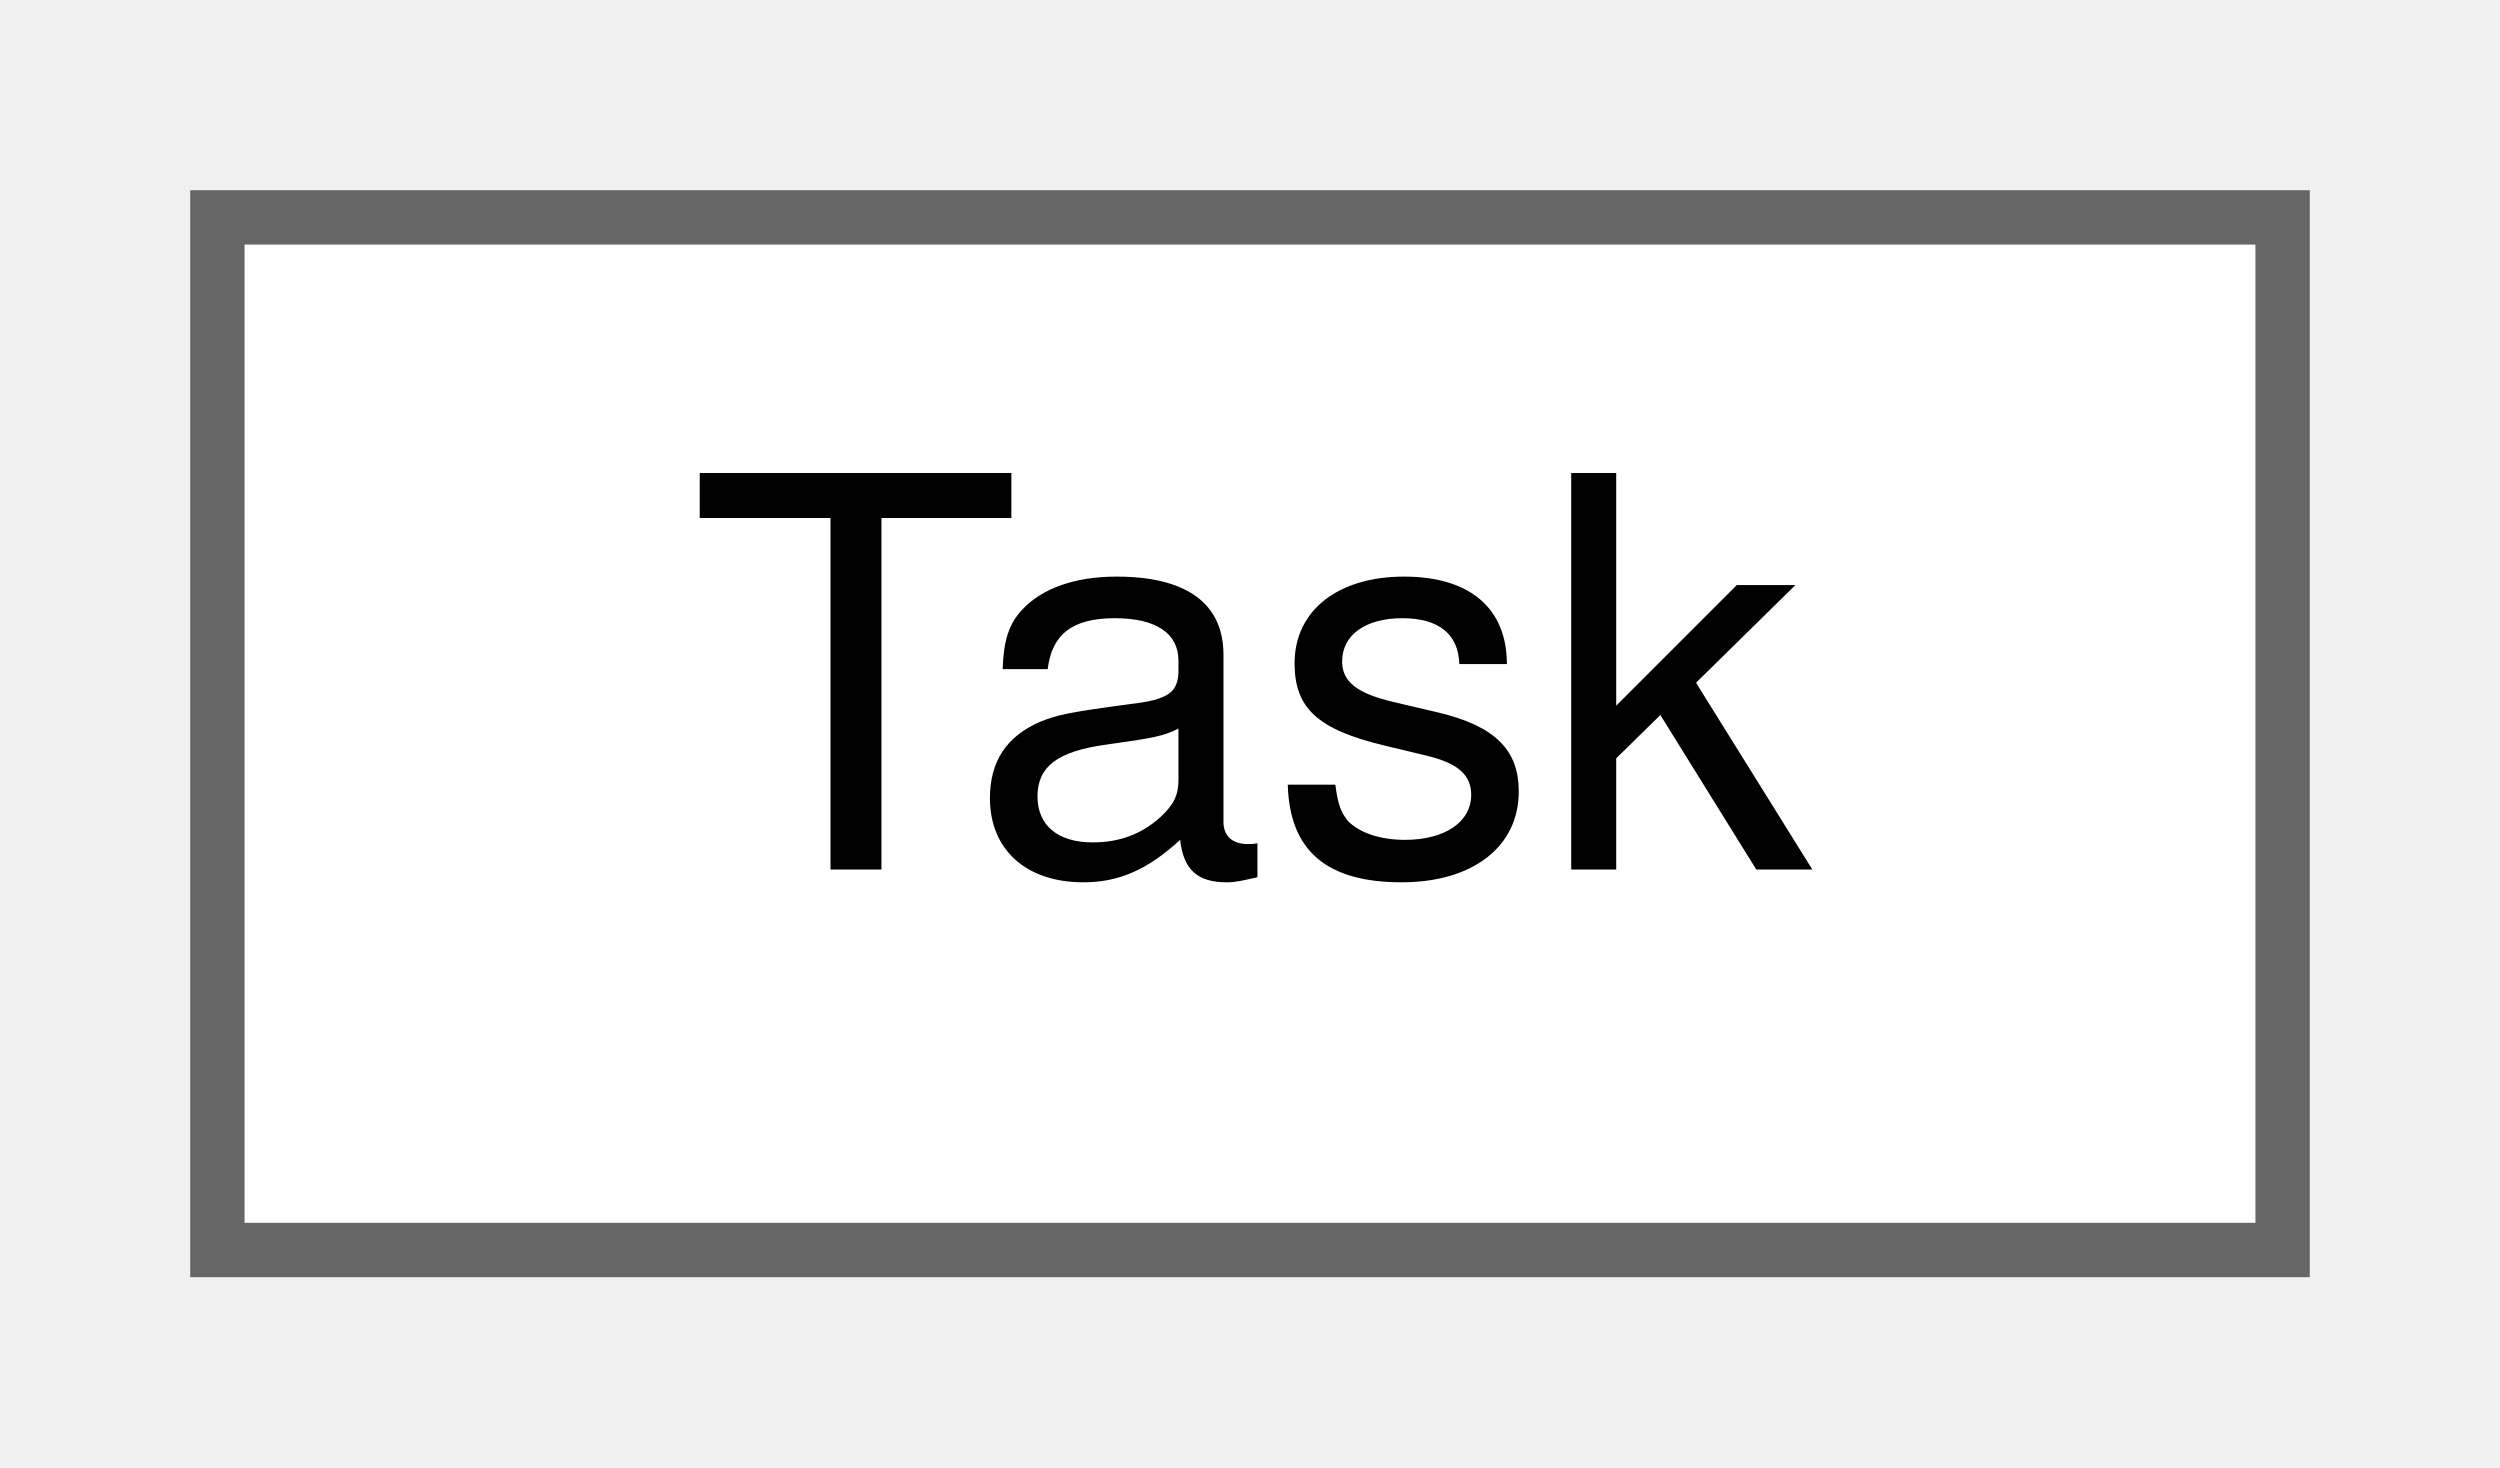
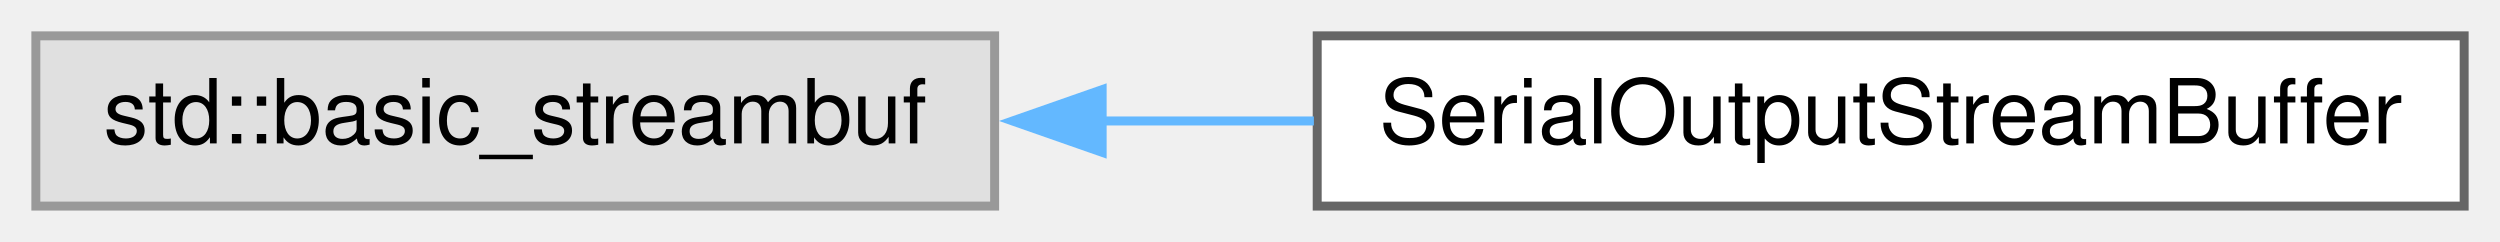
- <svg xmlns="http://www.w3.org/2000/svg" xmlns:xlink="http://www.w3.org/1999/xlink" width="46pt" height="27pt" viewBox="0.00 0.00 46.00 27.00">
+ <svg xmlns="http://www.w3.org/2000/svg" xmlns:xlink="http://www.w3.org/1999/xlink" width="279pt" height="27pt" viewBox="0.00 0.00 279.00 27.00">
  <g id="graph0" class="graph" transform="scale(1 1) rotate(0) translate(4 23)">
    <g id="node1" class="node">
      <g id="a_node1">
-         <a xlink:href="classTask.xhtml" target="_top" xlink:title="Manages a task.">
-           <polygon fill="white" stroke="#666666" points="38,-19 0,-19 0,0 38,0 38,-19" />
-           <text text-anchor="middle" x="19" y="-7" font-family="Helvetica,sans-Serif" font-size="10.00">Task</text>
+         <a xlink:title=" ">
+           <polygon fill="#e0e0e0" stroke="#999999" points="107,-19 0,-19 0,0 107,0 107,-19" />
+           <text text-anchor="middle" x="53.5" y="-7" font-family="Helvetica,sans-Serif" font-size="10.00">std::basic_streambuf</text>
        </a>
      </g>
    </g>
+     <g id="node2" class="node">
+       <g id="a_node2">
+         <a xlink:href="classSerialOutputStreamBuffer.xhtml" target="_top" xlink:title="Controls output of a character sequence to serial port.">
+           <polygon fill="white" stroke="#666666" points="271,-19 143,-19 143,0 271,0 271,-19" />
+           <text text-anchor="middle" x="207" y="-7" font-family="Helvetica,sans-Serif" font-size="10.00">SerialOutputStreamBuffer</text>
+         </a>
+       </g>
+     </g>
+     <g id="edge1" class="edge">
+       <path fill="none" stroke="#63b8ff" d="M118.86,-9.5C126.73,-9.5 134.77,-9.5 142.63,-9.5" />
+       <polygon fill="#63b8ff" stroke="#63b8ff" points="119,-6 109,-9.5 119,-13 119,-6" />
+     </g>
  </g>
</svg>
